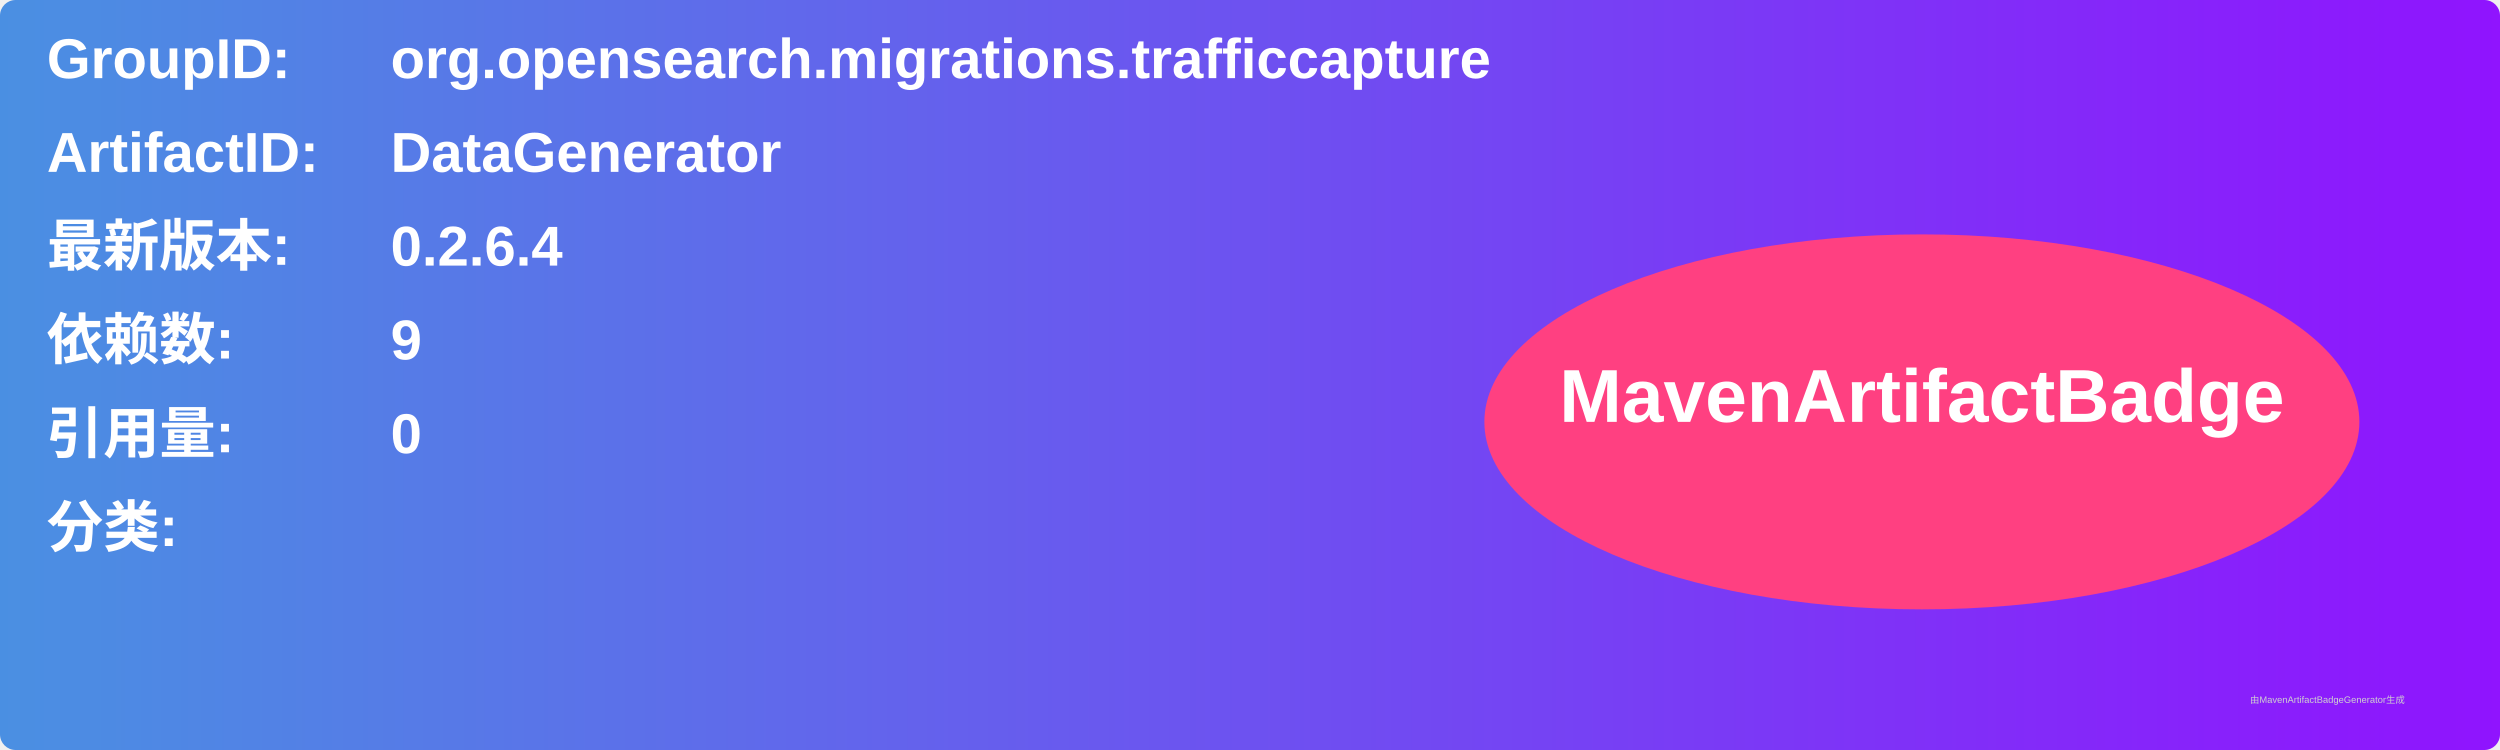
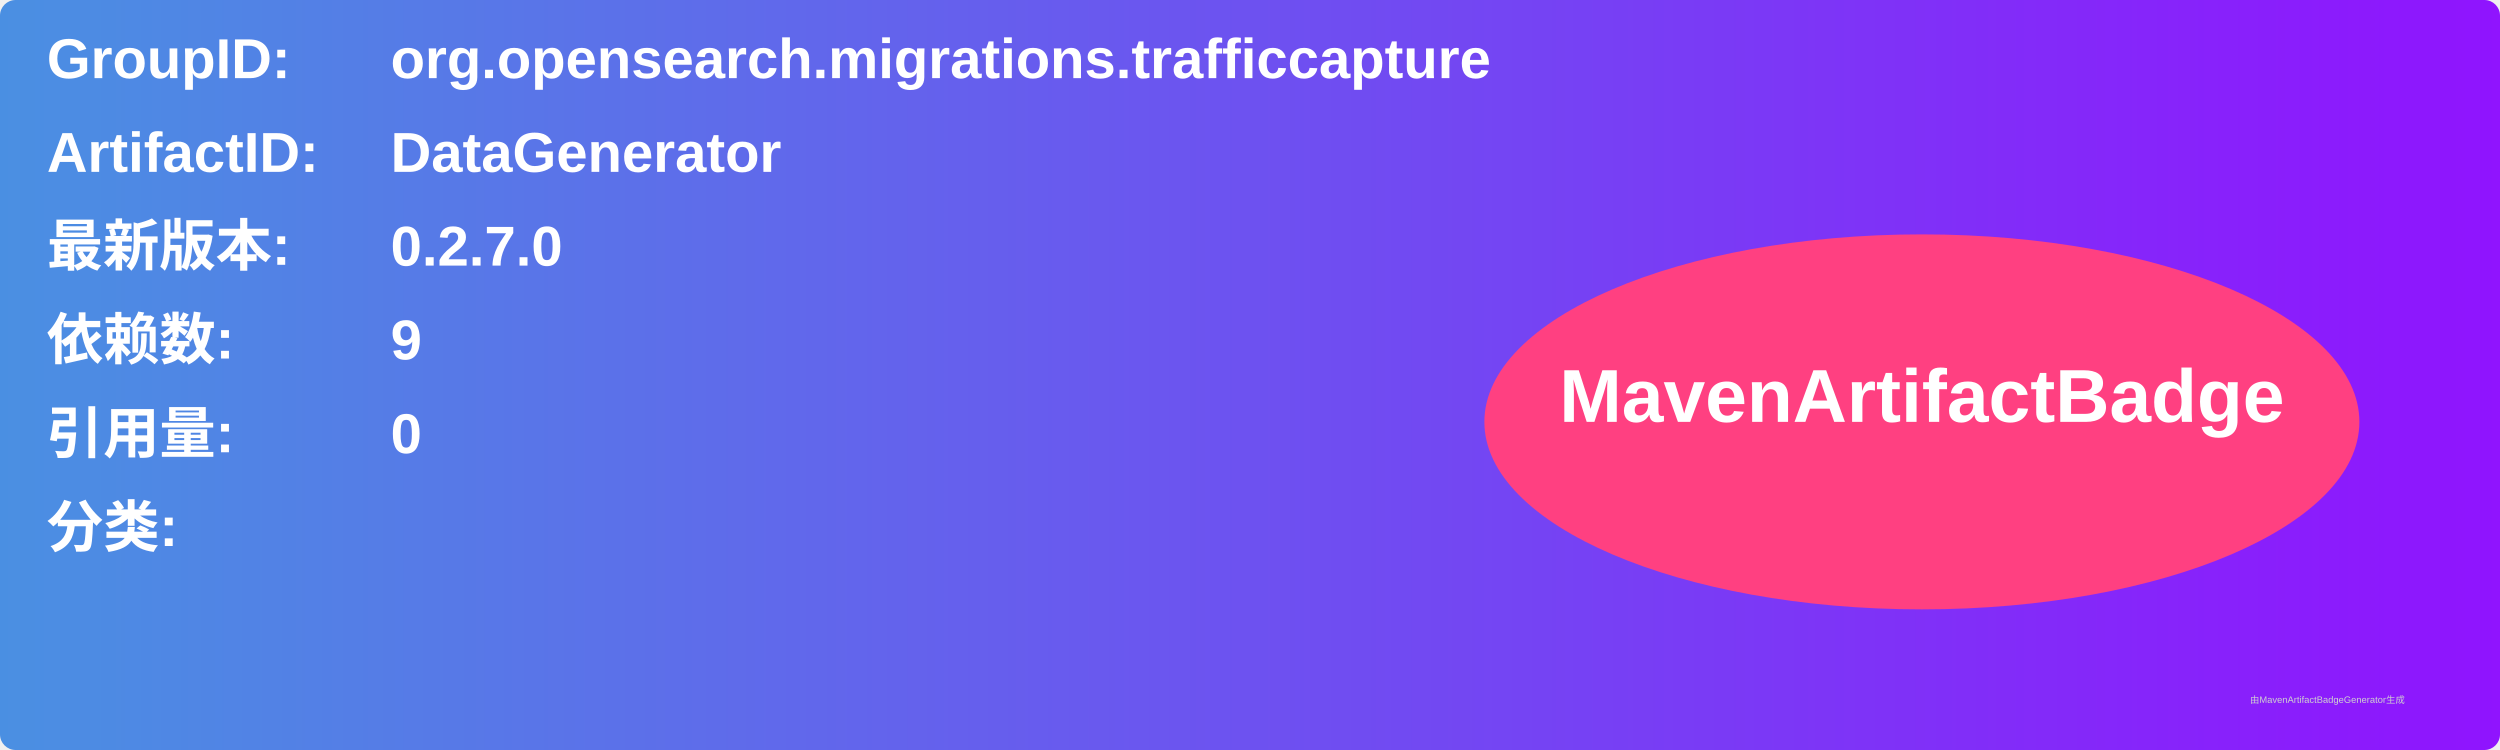
<svg xmlns="http://www.w3.org/2000/svg" width="800" height="240" viewBox="0 0 800 240">
  <linearGradient id="grad" x1="0%" y1="0%" x2="100%" y2="0%">
    <stop offset="0%" stop-color="#4a90e2" />
    <stop offset="100%" stop-color="#9013fe" />
  </linearGradient>
  <rect width="100%" height="100%" rx="5" ry="5" fill="url(#grad)" />
  <g transform="translate(15, 15)">
    <text x="0" y="10" font-family="Arial" font-size="18" fill="white" font-weight="bold" width="260">GroupID:</text>
    <text x="110" y="10" font-family="Arial" font-size="18" fill="white" font-weight="bold" width="460">org.opensearch.migrations.trafficcapture</text>
    <text x="0" y="40" font-family="Arial" font-size="18" fill="white" font-weight="bold" width="260">ArtifactID:</text>
    <text x="110" y="40" font-family="Arial" font-size="18" fill="white" font-weight="bold" width="460">DataGenerator</text>
    <text x="0" y="70" font-family="Arial" font-size="18" fill="white" font-weight="bold">最新版本:</text>
    <text x="110" y="70" font-family="Arial" font-size="18" fill="white" font-weight="bold">
-       <tspan font-weight="bold">0.2.6.4</tspan>
+       <tspan font-weight="bold">0.2.7.0</tspan>
    </text>
    <text x="0" y="100" font-family="Arial" font-size="18" fill="white" font-weight="bold">依赖数: </text>
    <text x="110" y="100" font-family="Arial" font-size="18" fill="white">
      <tspan font-weight="bold">9</tspan>
    </text>
    <text x="0" y="130" font-family="Arial" font-size="18" fill="white" font-weight="bold">引用量: </text>
    <text x="110" y="130" font-family="Arial" font-size="18" fill="white">
      <tspan font-weight="bold">0</tspan>
    </text>
    <text x="0" y="160" font-family="Arial" font-size="18" fill="white" font-weight="bold">分类:</text>
    <text x="10" y="190" font-family="Arial" font-size="10" fill="white">
      <tspan font-weight="bold" />
    </text>
    <ellipse cx="600" cy="120" rx="140" ry="60" fill="#ff4081" />
    <text x="600" y="120" text-anchor="middle" font-family="Arial" font-size="24" fill="white" font-weight="bold">MavenArtifactBadge</text>
  </g>
  <text x="720" y="225" font-family="Arial" font-size="3" fill="#d0d0d0">由MavenArtifactBadgeGenerator生成</text>
</svg>
